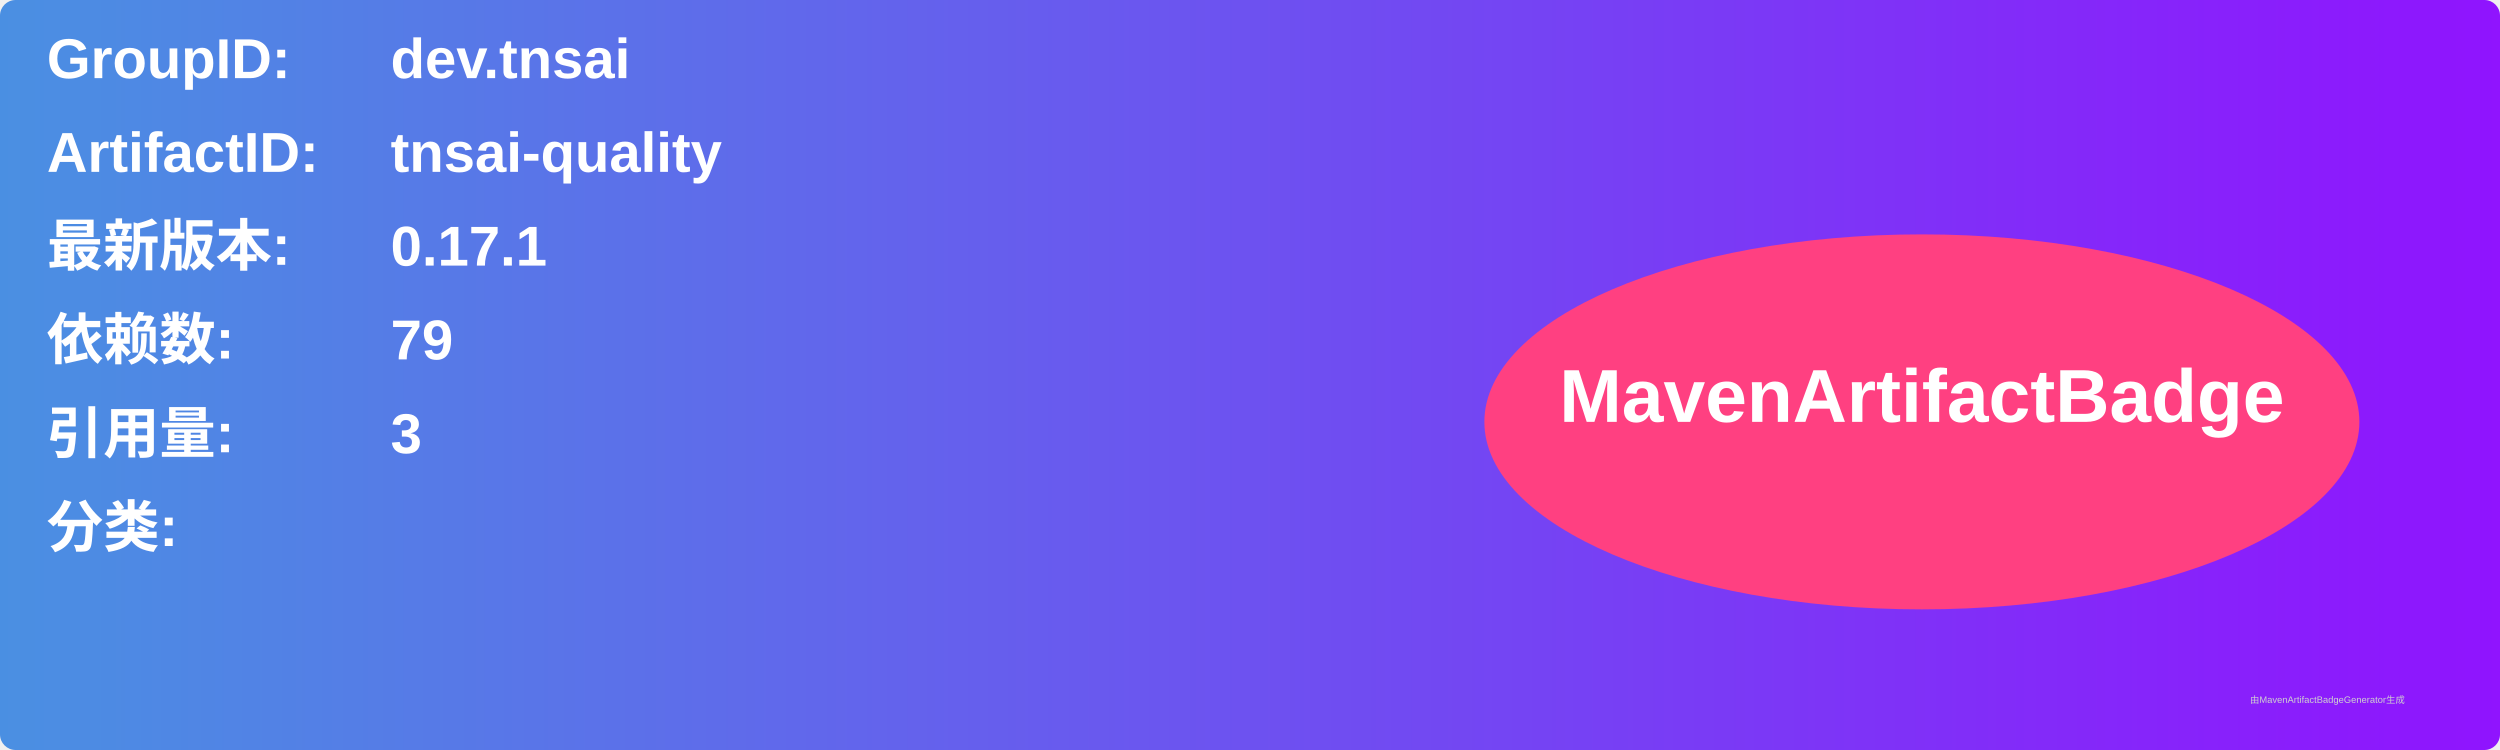
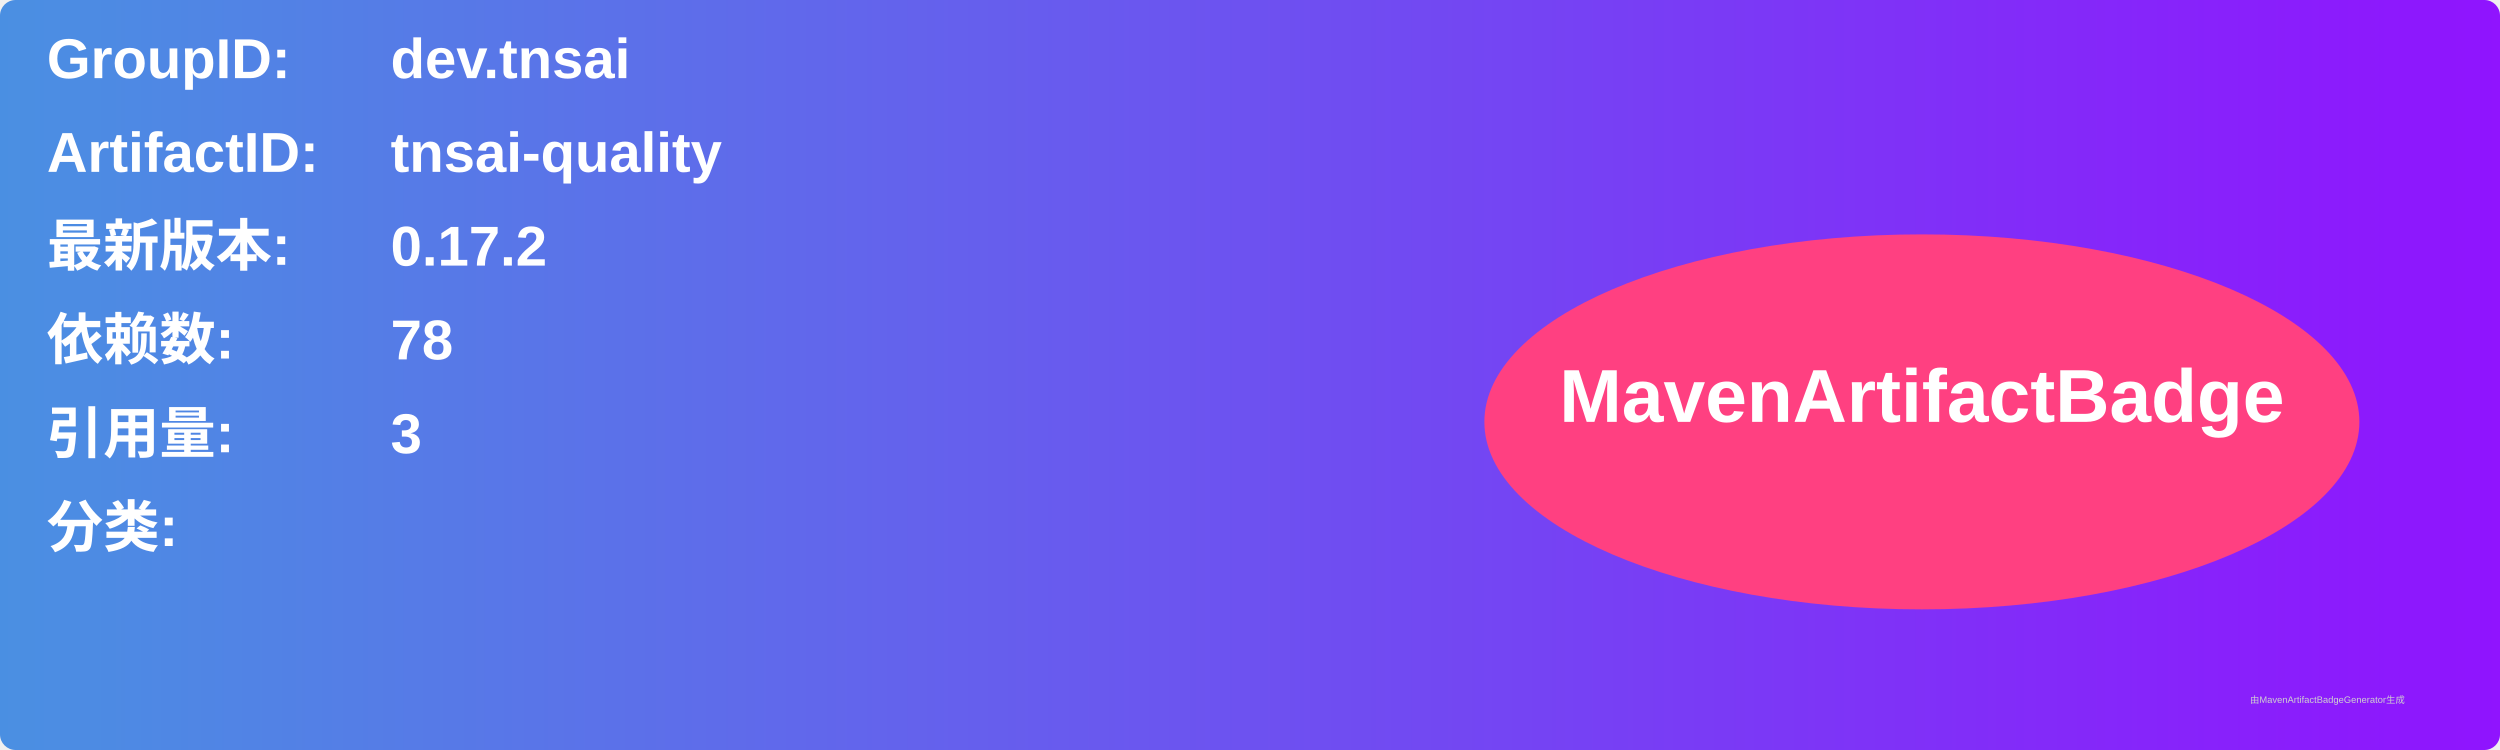
<svg xmlns="http://www.w3.org/2000/svg" width="800" height="240" viewBox="0 0 800 240">
  <linearGradient id="grad" x1="0%" y1="0%" x2="100%" y2="0%">
    <stop offset="0%" stop-color="#4a90e2" />
    <stop offset="100%" stop-color="#9013fe" />
  </linearGradient>
  <rect width="100%" height="100%" rx="5" ry="5" fill="url(#grad)" />
  <g transform="translate(15, 15)">
    <text x="0" y="10" font-family="Arial" font-size="18" fill="white" font-weight="bold" width="260">GroupID:</text>
    <text x="110" y="10" font-family="Arial" font-size="18" fill="white" font-weight="bold" width="460">dev.tnsai</text>
    <text x="0" y="40" font-family="Arial" font-size="18" fill="white" font-weight="bold" width="260">ArtifactID:</text>
    <text x="110" y="40" font-family="Arial" font-size="18" fill="white" font-weight="bold" width="460">tnsai-quality</text>
    <text x="0" y="70" font-family="Arial" font-size="18" fill="white" font-weight="bold">最新版本:</text>
    <text x="110" y="70" font-family="Arial" font-size="18" fill="white" font-weight="bold">
-       <tspan font-weight="bold">0.17.1</tspan>
+       <tspan font-weight="bold">0.17.2</tspan>
    </text>
    <text x="0" y="100" font-family="Arial" font-size="18" fill="white" font-weight="bold">依赖数: </text>
    <text x="110" y="100" font-family="Arial" font-size="18" fill="white">
-       <tspan font-weight="bold">79</tspan>
+       <tspan font-weight="bold">78</tspan>
    </text>
    <text x="0" y="130" font-family="Arial" font-size="18" fill="white" font-weight="bold">引用量: </text>
    <text x="110" y="130" font-family="Arial" font-size="18" fill="white">
      <tspan font-weight="bold">3</tspan>
    </text>
    <text x="0" y="160" font-family="Arial" font-size="18" fill="white" font-weight="bold">分类:</text>
    <text x="10" y="190" font-family="Arial" font-size="10" fill="white">
      <tspan font-weight="bold" />
    </text>
    <ellipse cx="600" cy="120" rx="140" ry="60" fill="#ff4081" />
    <text x="600" y="120" text-anchor="middle" font-family="Arial" font-size="24" fill="white" font-weight="bold">MavenArtifactBadge</text>
  </g>
  <text x="720" y="225" font-family="Arial" font-size="3" fill="#d0d0d0">由MavenArtifactBadgeGenerator生成</text>
</svg>
